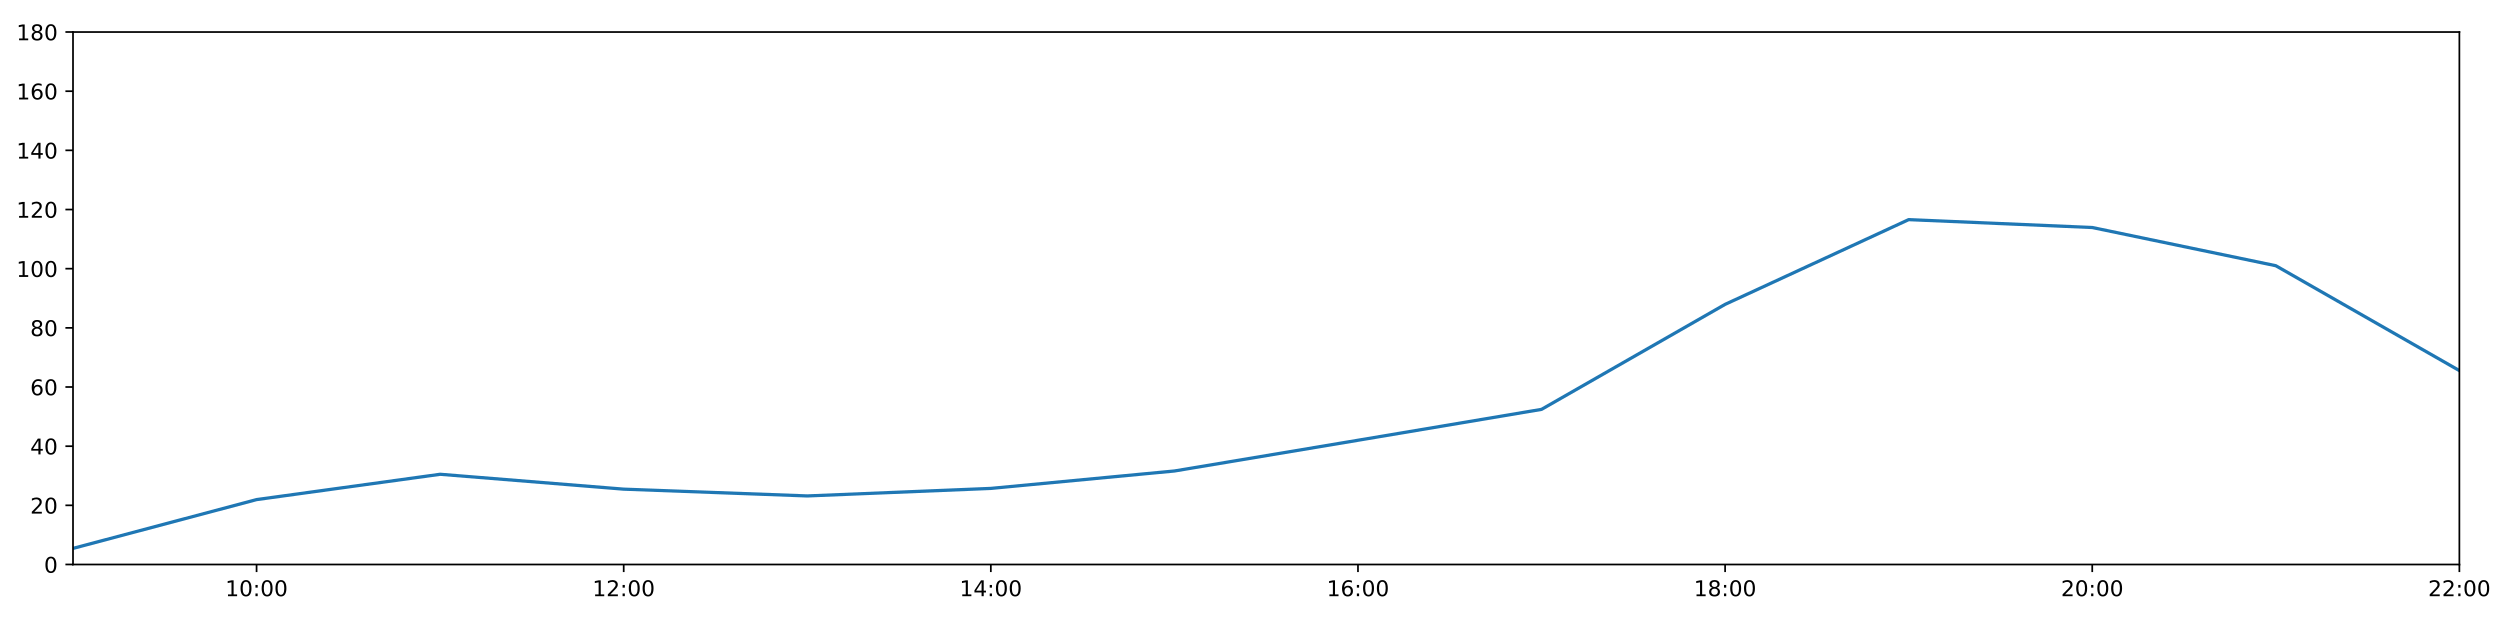
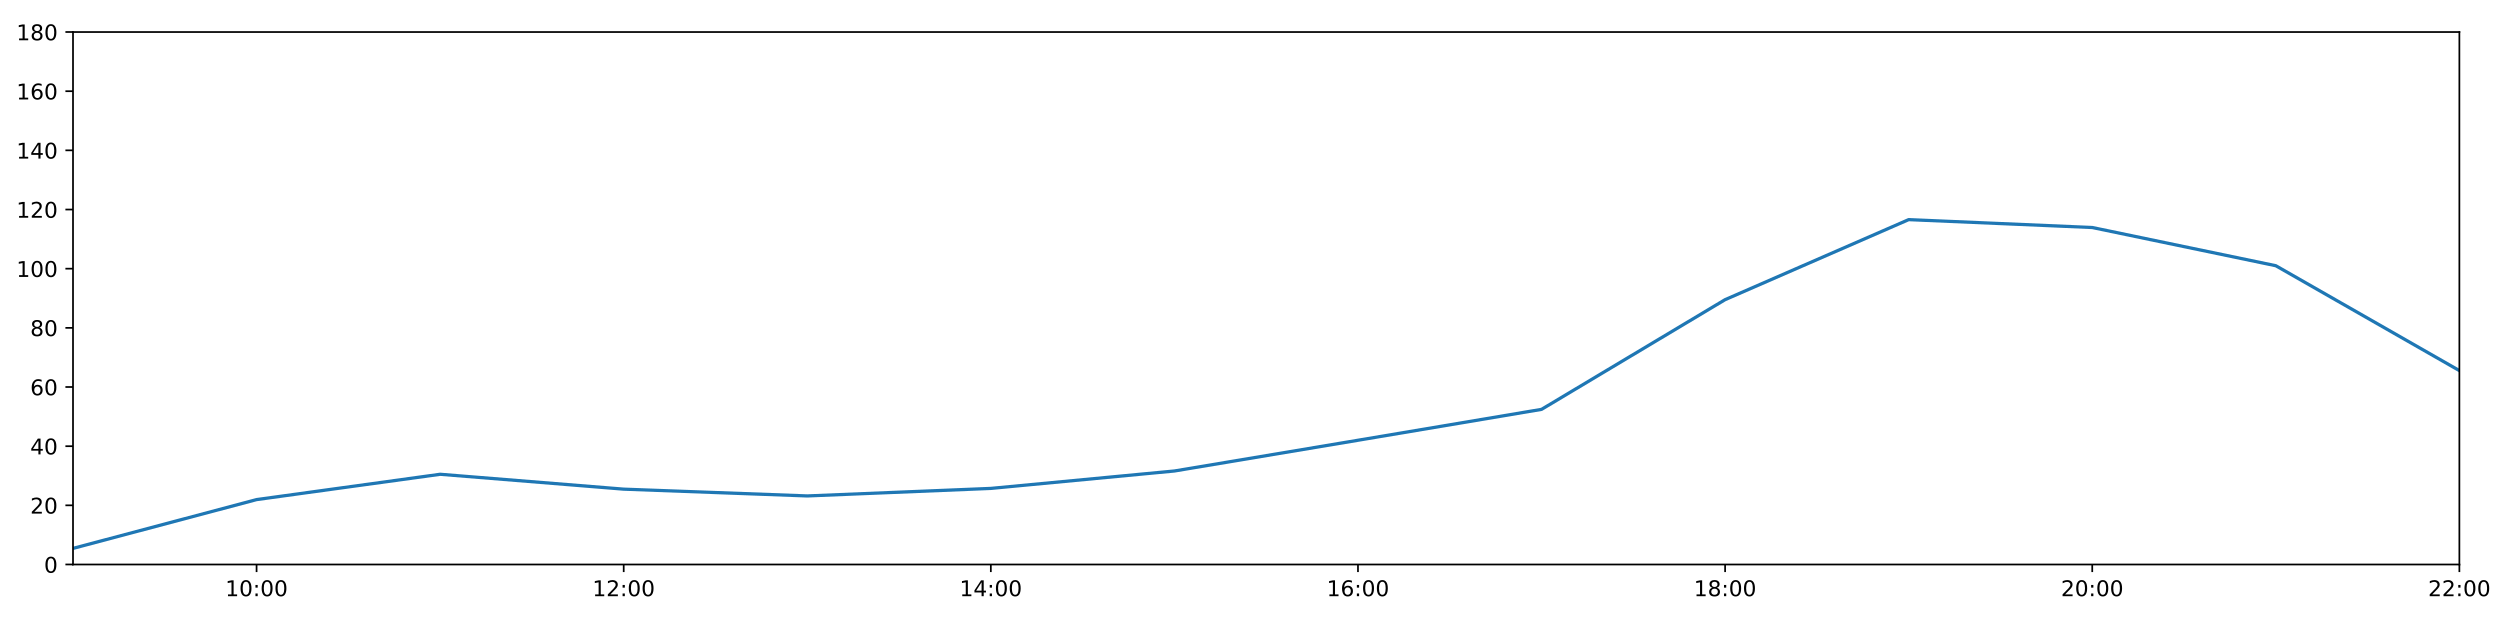
<svg xmlns="http://www.w3.org/2000/svg" xmlns:xlink="http://www.w3.org/1999/xlink" height="288pt" version="1.1" viewBox="0 0 1152 288" width="1152pt">
  <defs>
    <style type="text/css">
*{stroke-linecap:butt;stroke-linejoin:round;}
  </style>
  </defs>
  <g id="figure_1">
    <g id="patch_1">
      <path d="M 0 288  L 1152 288  L 1152 0  L 0 0  z " style="fill:#ffffff;" />
    </g>
    <g id="axes_1">
      <g id="patch_2">
        <path d="M 33.64 260.12  L 1133.28 260.12  L 1133.28 14.76  L 33.64 14.76  z " style="fill:#ffffff;" />
      </g>
      <g id="matplotlib.axis_1">
        <g id="xtick_1">
          <g id="line2d_1">
            <defs>
-               <path d="M 0 0  L 0 3.5  " id="m95c04b308b" style="stroke:#000000;stroke-width:0.8;" />
-             </defs>
-             <g>
-               <use style="stroke:#000000;stroke-width:0.8;" x="118.228" xlink:href="#m95c04b308b" y="260.12" />
+               <path d="M 0 0  L 0 3.5  " id="m80069b18a1" style="stroke:#000000;stroke-width:0.8;" />
+             </defs>
+             <g>
+               <use style="stroke:#000000;stroke-width:0.8;" x="118.228" xlink:href="#m80069b18a1" y="260.12" />
            </g>
          </g>
          <g id="text_1">
            <defs>
              <path d="M 12.406 8.297  L 28.516 8.297  L 28.516 63.922  L 10.984 60.406  L 10.984 69.391  L 28.422 72.906  L 38.281 72.906  L 38.281 8.297  L 54.391 8.297  L 54.391 0  L 12.406 0  z " id="DejaVuSans-49" />
              <path d="M 31.781 66.406  Q 24.172 66.406 20.328 58.906  Q 16.5 51.422 16.5 36.375  Q 16.5 21.391 20.328 13.891  Q 24.172 6.391 31.781 6.391  Q 39.453 6.391 43.281 13.891  Q 47.125 21.391 47.125 36.375  Q 47.125 51.422 43.281 58.906  Q 39.453 66.406 31.781 66.406  z M 31.781 74.219  Q 44.047 74.219 50.516 64.516  Q 56.984 54.828 56.984 36.375  Q 56.984 17.969 50.516 8.266  Q 44.047 -1.422 31.781 -1.422  Q 19.531 -1.422 13.062 8.266  Q 6.594 17.969 6.594 36.375  Q 6.594 54.828 13.062 64.516  Q 19.531 74.219 31.781 74.219  z " id="DejaVuSans-48" />
              <path d="M 11.719 12.406  L 22.016 12.406  L 22.016 0  L 11.719 0  z M 11.719 51.703  L 22.016 51.703  L 22.016 39.312  L 11.719 39.312  z " id="DejaVuSans-58" />
            </defs>
            <g transform="translate(103.8183 274.7184)scale(0.1 -0.1)">
              <use xlink:href="#DejaVuSans-49" />
              <use x="63.623" xlink:href="#DejaVuSans-48" />
              <use x="127.246" xlink:href="#DejaVuSans-58" />
              <use x="160.938" xlink:href="#DejaVuSans-48" />
              <use x="224.561" xlink:href="#DejaVuSans-48" />
            </g>
          </g>
        </g>
        <g id="xtick_2">
          <g id="line2d_2">
            <g>
-               <use style="stroke:#000000;stroke-width:0.8;" x="287.403" xlink:href="#m95c04b308b" y="260.12" />
+               <use style="stroke:#000000;stroke-width:0.8;" x="287.403" xlink:href="#m80069b18a1" y="260.12" />
            </g>
          </g>
          <g id="text_2">
            <defs>
              <path d="M 19.188 8.297  L 53.609 8.297  L 53.609 0  L 7.328 0  L 7.328 8.297  Q 12.938 14.109 22.625 23.891  Q 32.328 33.688 34.812 36.531  Q 39.547 41.844 41.422 45.531  Q 43.312 49.219 43.312 52.781  Q 43.312 58.594 39.234 62.25  Q 35.156 65.922 28.609 65.922  Q 23.969 65.922 18.812 64.312  Q 13.672 62.703 7.812 59.422  L 7.812 69.391  Q 13.766 71.781 18.938 73  Q 24.125 74.219 28.422 74.219  Q 39.75 74.219 46.484 68.547  Q 53.219 62.891 53.219 53.422  Q 53.219 48.922 51.531 44.891  Q 49.859 40.875 45.406 35.406  Q 44.188 33.984 37.641 27.219  Q 31.109 20.453 19.188 8.297  z " id="DejaVuSans-50" />
            </defs>
            <g transform="translate(272.9937 274.7184)scale(0.1 -0.1)">
              <use xlink:href="#DejaVuSans-49" />
              <use x="63.623" xlink:href="#DejaVuSans-50" />
              <use x="127.246" xlink:href="#DejaVuSans-58" />
              <use x="160.938" xlink:href="#DejaVuSans-48" />
              <use x="224.561" xlink:href="#DejaVuSans-48" />
            </g>
          </g>
        </g>
        <g id="xtick_3">
          <g id="line2d_3">
            <g>
-               <use style="stroke:#000000;stroke-width:0.8;" x="456.578" xlink:href="#m95c04b308b" y="260.12" />
+               <use style="stroke:#000000;stroke-width:0.8;" x="456.578" xlink:href="#m80069b18a1" y="260.12" />
            </g>
          </g>
          <g id="text_3">
            <defs>
              <path d="M 37.797 64.312  L 12.891 25.391  L 37.797 25.391  z M 35.203 72.906  L 47.609 72.906  L 47.609 25.391  L 58.016 25.391  L 58.016 17.188  L 47.609 17.188  L 47.609 0  L 37.797 0  L 37.797 17.188  L 4.891 17.188  L 4.891 26.703  z " id="DejaVuSans-52" />
            </defs>
            <g transform="translate(442.1691 274.7184)scale(0.1 -0.1)">
              <use xlink:href="#DejaVuSans-49" />
              <use x="63.623" xlink:href="#DejaVuSans-52" />
              <use x="127.246" xlink:href="#DejaVuSans-58" />
              <use x="160.938" xlink:href="#DejaVuSans-48" />
              <use x="224.561" xlink:href="#DejaVuSans-48" />
            </g>
          </g>
        </g>
        <g id="xtick_4">
          <g id="line2d_4">
            <g>
-               <use style="stroke:#000000;stroke-width:0.8;" x="625.754" xlink:href="#m95c04b308b" y="260.12" />
+               <use style="stroke:#000000;stroke-width:0.8;" x="625.754" xlink:href="#m80069b18a1" y="260.12" />
            </g>
          </g>
          <g id="text_4">
            <defs>
              <path d="M 33.016 40.375  Q 26.375 40.375 22.484 35.828  Q 18.609 31.297 18.609 23.391  Q 18.609 15.531 22.484 10.953  Q 26.375 6.391 33.016 6.391  Q 39.656 6.391 43.531 10.953  Q 47.406 15.531 47.406 23.391  Q 47.406 31.297 43.531 35.828  Q 39.656 40.375 33.016 40.375  z M 52.594 71.297  L 52.594 62.312  Q 48.875 64.062 45.094 64.984  Q 41.312 65.922 37.594 65.922  Q 27.828 65.922 22.672 59.328  Q 17.531 52.734 16.797 39.406  Q 19.672 43.656 24.016 45.922  Q 28.375 48.188 33.594 48.188  Q 44.578 48.188 50.953 41.516  Q 57.328 34.859 57.328 23.391  Q 57.328 12.156 50.688 5.359  Q 44.047 -1.422 33.016 -1.422  Q 20.359 -1.422 13.672 8.266  Q 6.984 17.969 6.984 36.375  Q 6.984 53.656 15.188 63.938  Q 23.391 74.219 37.203 74.219  Q 40.922 74.219 44.703 73.484  Q 48.484 72.75 52.594 71.297  z " id="DejaVuSans-54" />
            </defs>
            <g transform="translate(611.3445 274.7184)scale(0.1 -0.1)">
              <use xlink:href="#DejaVuSans-49" />
              <use x="63.623" xlink:href="#DejaVuSans-54" />
              <use x="127.246" xlink:href="#DejaVuSans-58" />
              <use x="160.938" xlink:href="#DejaVuSans-48" />
              <use x="224.561" xlink:href="#DejaVuSans-48" />
            </g>
          </g>
        </g>
        <g id="xtick_5">
          <g id="line2d_5">
            <g>
-               <use style="stroke:#000000;stroke-width:0.8;" x="794.929" xlink:href="#m95c04b308b" y="260.12" />
+               <use style="stroke:#000000;stroke-width:0.8;" x="794.929" xlink:href="#m80069b18a1" y="260.12" />
            </g>
          </g>
          <g id="text_5">
            <defs>
              <path d="M 31.781 34.625  Q 24.75 34.625 20.719 30.859  Q 16.703 27.094 16.703 20.516  Q 16.703 13.922 20.719 10.156  Q 24.75 6.391 31.781 6.391  Q 38.812 6.391 42.859 10.172  Q 46.922 13.969 46.922 20.516  Q 46.922 27.094 42.891 30.859  Q 38.875 34.625 31.781 34.625  z M 21.922 38.812  Q 15.578 40.375 12.031 44.719  Q 8.5 49.078 8.5 55.328  Q 8.5 64.062 14.719 69.141  Q 20.953 74.219 31.781 74.219  Q 42.672 74.219 48.875 69.141  Q 55.078 64.062 55.078 55.328  Q 55.078 49.078 51.531 44.719  Q 48 40.375 41.703 38.812  Q 48.828 37.156 52.797 32.312  Q 56.781 27.484 56.781 20.516  Q 56.781 9.906 50.312 4.234  Q 43.844 -1.422 31.781 -1.422  Q 19.734 -1.422 13.25 4.234  Q 6.781 9.906 6.781 20.516  Q 6.781 27.484 10.781 32.312  Q 14.797 37.156 21.922 38.812  z M 18.312 54.391  Q 18.312 48.734 21.844 45.562  Q 25.391 42.391 31.781 42.391  Q 38.141 42.391 41.719 45.562  Q 45.312 48.734 45.312 54.391  Q 45.312 60.062 41.719 63.234  Q 38.141 66.406 31.781 66.406  Q 25.391 66.406 21.844 63.234  Q 18.312 60.062 18.312 54.391  z " id="DejaVuSans-56" />
            </defs>
            <g transform="translate(780.5199 274.7184)scale(0.1 -0.1)">
              <use xlink:href="#DejaVuSans-49" />
              <use x="63.623" xlink:href="#DejaVuSans-56" />
              <use x="127.246" xlink:href="#DejaVuSans-58" />
              <use x="160.938" xlink:href="#DejaVuSans-48" />
              <use x="224.561" xlink:href="#DejaVuSans-48" />
            </g>
          </g>
        </g>
        <g id="xtick_6">
          <g id="line2d_6">
            <g>
-               <use style="stroke:#000000;stroke-width:0.8;" x="964.105" xlink:href="#m95c04b308b" y="260.12" />
+               <use style="stroke:#000000;stroke-width:0.8;" x="964.105" xlink:href="#m80069b18a1" y="260.12" />
            </g>
          </g>
          <g id="text_6">
            <g transform="translate(949.6952 274.7184)scale(0.1 -0.1)">
              <use xlink:href="#DejaVuSans-50" />
              <use x="63.623" xlink:href="#DejaVuSans-48" />
              <use x="127.246" xlink:href="#DejaVuSans-58" />
              <use x="160.938" xlink:href="#DejaVuSans-48" />
              <use x="224.561" xlink:href="#DejaVuSans-48" />
            </g>
          </g>
        </g>
        <g id="xtick_7">
          <g id="line2d_7">
            <g>
-               <use style="stroke:#000000;stroke-width:0.8;" x="1133.28" xlink:href="#m95c04b308b" y="260.12" />
+               <use style="stroke:#000000;stroke-width:0.8;" x="1133.28" xlink:href="#m80069b18a1" y="260.12" />
            </g>
          </g>
          <g id="text_7">
            <g transform="translate(1118.871 274.7184)scale(0.1 -0.1)">
              <use xlink:href="#DejaVuSans-50" />
              <use x="63.623" xlink:href="#DejaVuSans-50" />
              <use x="127.246" xlink:href="#DejaVuSans-58" />
              <use x="160.938" xlink:href="#DejaVuSans-48" />
              <use x="224.561" xlink:href="#DejaVuSans-48" />
            </g>
          </g>
        </g>
      </g>
      <g id="matplotlib.axis_2">
        <g id="ytick_1">
          <g id="line2d_8">
            <defs>
-               <path d="M 0 0  L -3.5 0  " id="m040a5969e5" style="stroke:#000000;stroke-width:0.8;" />
-             </defs>
-             <g>
-               <use style="stroke:#000000;stroke-width:0.8;" x="33.64" xlink:href="#m040a5969e5" y="260.12" />
+               <path d="M 0 0  L -3.5 0  " id="m6369d6ba91" style="stroke:#000000;stroke-width:0.8;" />
+             </defs>
+             <g>
+               <use style="stroke:#000000;stroke-width:0.8;" x="33.64" xlink:href="#m6369d6ba91" y="260.12" />
            </g>
          </g>
          <g id="text_8">
            <g transform="translate(20.2775 263.9192)scale(0.1 -0.1)">
              <use xlink:href="#DejaVuSans-48" />
            </g>
          </g>
        </g>
        <g id="ytick_2">
          <g id="line2d_9">
            <g>
-               <use style="stroke:#000000;stroke-width:0.8;" x="33.64" xlink:href="#m040a5969e5" y="232.858" />
+               <use style="stroke:#000000;stroke-width:0.8;" x="33.64" xlink:href="#m6369d6ba91" y="232.858" />
            </g>
          </g>
          <g id="text_9">
            <g transform="translate(13.915 236.657)scale(0.1 -0.1)">
              <use xlink:href="#DejaVuSans-50" />
              <use x="63.623" xlink:href="#DejaVuSans-48" />
            </g>
          </g>
        </g>
        <g id="ytick_3">
          <g id="line2d_10">
            <g>
-               <use style="stroke:#000000;stroke-width:0.8;" x="33.64" xlink:href="#m040a5969e5" y="205.596" />
+               <use style="stroke:#000000;stroke-width:0.8;" x="33.64" xlink:href="#m6369d6ba91" y="205.596" />
            </g>
          </g>
          <g id="text_10">
            <g transform="translate(13.915 209.3948)scale(0.1 -0.1)">
              <use xlink:href="#DejaVuSans-52" />
              <use x="63.623" xlink:href="#DejaVuSans-48" />
            </g>
          </g>
        </g>
        <g id="ytick_4">
          <g id="line2d_11">
            <g>
-               <use style="stroke:#000000;stroke-width:0.8;" x="33.64" xlink:href="#m040a5969e5" y="178.333" />
+               <use style="stroke:#000000;stroke-width:0.8;" x="33.64" xlink:href="#m6369d6ba91" y="178.333" />
            </g>
          </g>
          <g id="text_11">
            <g transform="translate(13.915 182.1326)scale(0.1 -0.1)">
              <use xlink:href="#DejaVuSans-54" />
              <use x="63.623" xlink:href="#DejaVuSans-48" />
            </g>
          </g>
        </g>
        <g id="ytick_5">
          <g id="line2d_12">
            <g>
-               <use style="stroke:#000000;stroke-width:0.8;" x="33.64" xlink:href="#m040a5969e5" y="151.071" />
+               <use style="stroke:#000000;stroke-width:0.8;" x="33.64" xlink:href="#m6369d6ba91" y="151.071" />
            </g>
          </g>
          <g id="text_12">
            <g transform="translate(13.915 154.8703)scale(0.1 -0.1)">
              <use xlink:href="#DejaVuSans-56" />
              <use x="63.623" xlink:href="#DejaVuSans-48" />
            </g>
          </g>
        </g>
        <g id="ytick_6">
          <g id="line2d_13">
            <g>
-               <use style="stroke:#000000;stroke-width:0.8;" x="33.64" xlink:href="#m040a5969e5" y="123.809" />
+               <use style="stroke:#000000;stroke-width:0.8;" x="33.64" xlink:href="#m6369d6ba91" y="123.809" />
            </g>
          </g>
          <g id="text_13">
            <g transform="translate(7.5525 127.6081)scale(0.1 -0.1)">
              <use xlink:href="#DejaVuSans-49" />
              <use x="63.623" xlink:href="#DejaVuSans-48" />
              <use x="127.246" xlink:href="#DejaVuSans-48" />
            </g>
          </g>
        </g>
        <g id="ytick_7">
          <g id="line2d_14">
            <g>
-               <use style="stroke:#000000;stroke-width:0.8;" x="33.64" xlink:href="#m040a5969e5" y="96.547" />
+               <use style="stroke:#000000;stroke-width:0.8;" x="33.64" xlink:href="#m6369d6ba91" y="96.547" />
            </g>
          </g>
          <g id="text_14">
            <g transform="translate(7.5525 100.3459)scale(0.1 -0.1)">
              <use xlink:href="#DejaVuSans-49" />
              <use x="63.623" xlink:href="#DejaVuSans-50" />
              <use x="127.246" xlink:href="#DejaVuSans-48" />
            </g>
          </g>
        </g>
        <g id="ytick_8">
          <g id="line2d_15">
            <g>
-               <use style="stroke:#000000;stroke-width:0.8;" x="33.64" xlink:href="#m040a5969e5" y="69.284" />
+               <use style="stroke:#000000;stroke-width:0.8;" x="33.64" xlink:href="#m6369d6ba91" y="69.284" />
            </g>
          </g>
          <g id="text_15">
            <g transform="translate(7.5525 73.08366)scale(0.1 -0.1)">
              <use xlink:href="#DejaVuSans-49" />
              <use x="63.623" xlink:href="#DejaVuSans-52" />
              <use x="127.246" xlink:href="#DejaVuSans-48" />
            </g>
          </g>
        </g>
        <g id="ytick_9">
          <g id="line2d_16">
            <g>
-               <use style="stroke:#000000;stroke-width:0.8;" x="33.64" xlink:href="#m040a5969e5" y="42.022" />
+               <use style="stroke:#000000;stroke-width:0.8;" x="33.64" xlink:href="#m6369d6ba91" y="42.022" />
            </g>
          </g>
          <g id="text_16">
            <g transform="translate(7.5525 45.82144)scale(0.1 -0.1)">
              <use xlink:href="#DejaVuSans-49" />
              <use x="63.623" xlink:href="#DejaVuSans-54" />
              <use x="127.246" xlink:href="#DejaVuSans-48" />
            </g>
          </g>
        </g>
        <g id="ytick_10">
          <g id="line2d_17">
            <g>
-               <use style="stroke:#000000;stroke-width:0.8;" x="33.64" xlink:href="#m040a5969e5" y="14.76" />
+               <use style="stroke:#000000;stroke-width:0.8;" x="33.64" xlink:href="#m6369d6ba91" y="14.76" />
            </g>
          </g>
          <g id="text_17">
            <g transform="translate(7.5525 18.55922)scale(0.1 -0.1)">
              <use xlink:href="#DejaVuSans-49" />
              <use x="63.623" xlink:href="#DejaVuSans-56" />
              <use x="127.246" xlink:href="#DejaVuSans-48" />
            </g>
          </g>
        </g>
      </g>
      <g id="line2d_18">
-         <path clip-path="url(#p498c90d210)" d="M 33.64 252.699  L 118.228 230.212  L 202.815 218.545  L 287.403 225.401  L 371.991 228.528  L 456.578 225.058  L 541.166 217.031  L 625.754 202.869  L 710.342 188.632  L 794.929 140.251  L 879.517 101.204  L 964.105 104.839  L 1048.692 122.446  L 1133.28 170.774  " style="fill:none;stroke:#1f77b4;stroke-linecap:square;stroke-width:1.5;" />
+         <path clip-path="url(#p0e9fc73c1d)" d="M 33.64 252.699  L 118.228 230.212  L 202.815 218.545  L 287.403 225.401  L 371.991 228.528  L 456.578 225.058  L 541.166 217.031  L 625.754 202.869  L 710.342 188.632  L 794.929 138.081  L 879.517 101.204  L 964.105 104.839  L 1048.692 122.446  L 1133.28 170.774  " style="fill:none;stroke:#1f77b4;stroke-linecap:square;stroke-width:1.5;" />
      </g>
      <g id="patch_3">
        <path d="M 33.64 260.12  L 33.64 14.76  " style="fill:none;stroke:#000000;stroke-linecap:square;stroke-linejoin:miter;stroke-width:0.8;" />
      </g>
      <g id="patch_4">
        <path d="M 1133.28 260.12  L 1133.28 14.76  " style="fill:none;stroke:#000000;stroke-linecap:square;stroke-linejoin:miter;stroke-width:0.8;" />
      </g>
      <g id="patch_5">
        <path d="M 33.64 260.12  L 1133.28 260.12  " style="fill:none;stroke:#000000;stroke-linecap:square;stroke-linejoin:miter;stroke-width:0.8;" />
      </g>
      <g id="patch_6">
        <path d="M 33.64 14.76  L 1133.28 14.76  " style="fill:none;stroke:#000000;stroke-linecap:square;stroke-linejoin:miter;stroke-width:0.8;" />
      </g>
    </g>
  </g>
  <defs>
-     <clipPath id="p498c90d210">
+     <clipPath id="p0e9fc73c1d">
      <rect height="245.36" width="1099.64" x="33.64" y="14.76" />
    </clipPath>
  </defs>
</svg>
